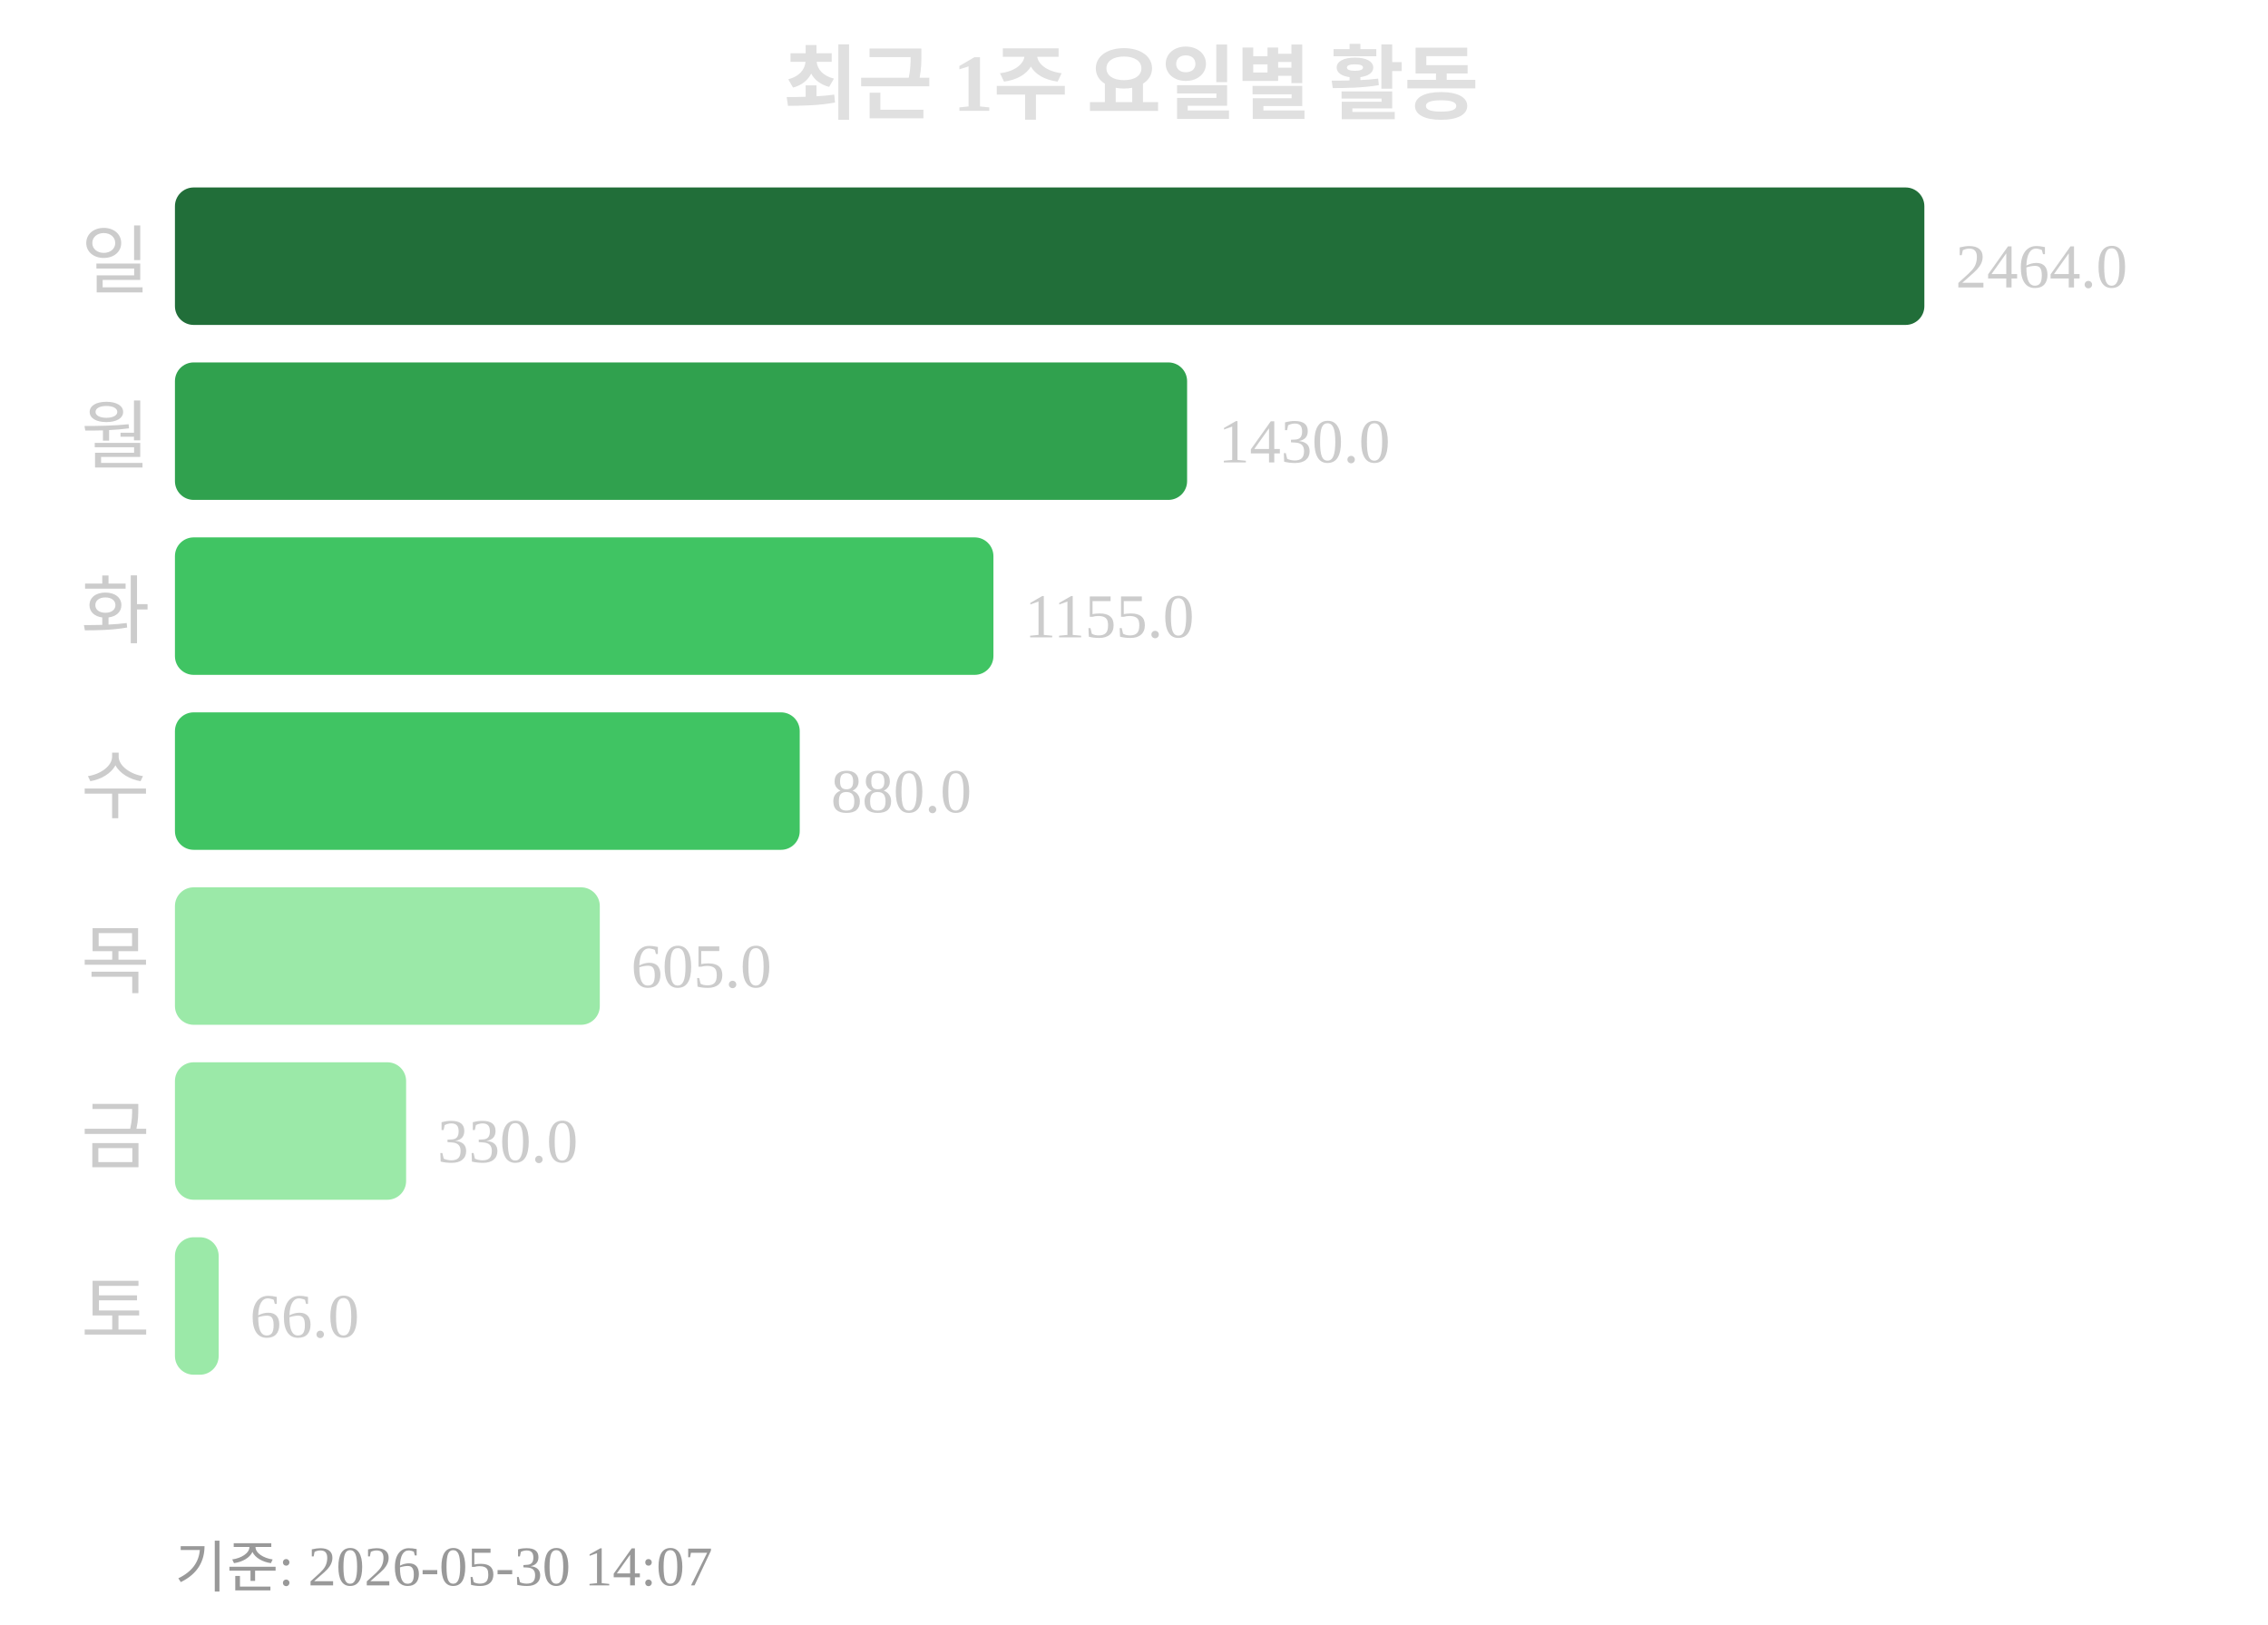
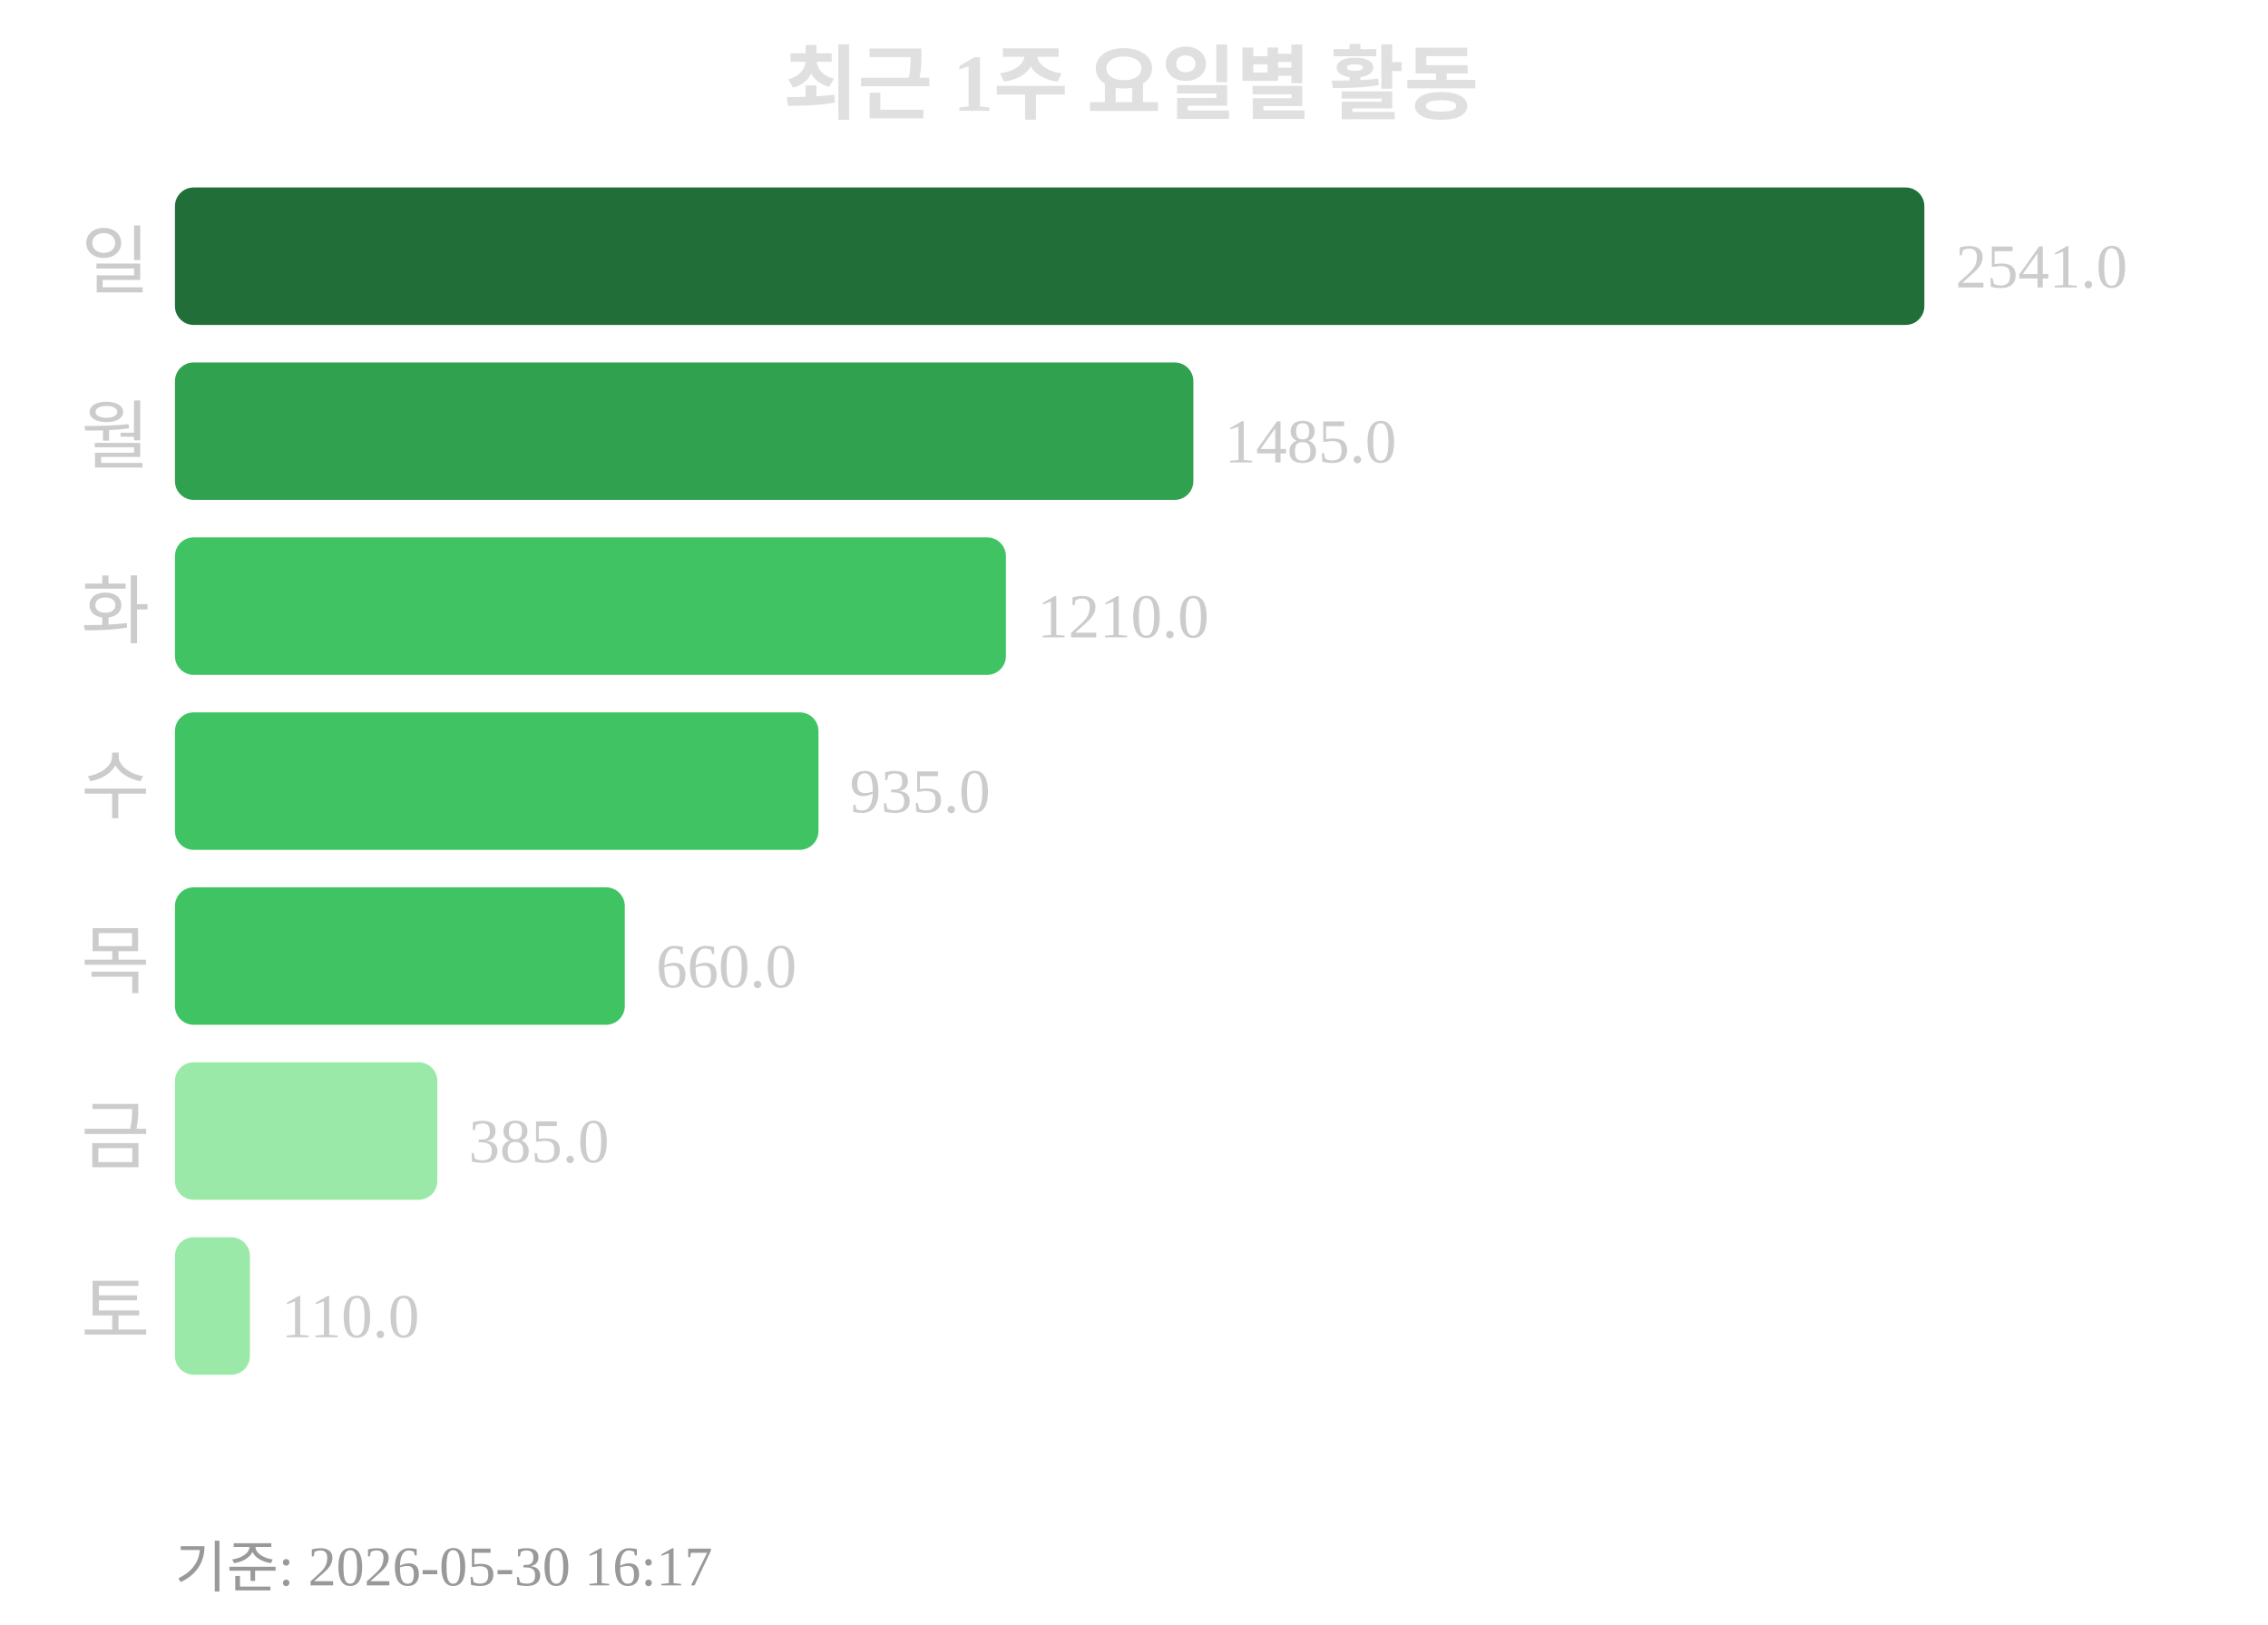
<svg xmlns="http://www.w3.org/2000/svg" width="363" height="260">
  <text x="181" y="18" text-anchor="middle" font-size="13" font-weight="bold" fill="#e0e0e0">최근 1주 요일별 활동</text>
  <text x="24" y="46" text-anchor="end" font-size="12" fill="#cccccc">일</text>
  <rect x="28" y="30" width="280" height="22" rx="3" fill="#216e39" />
-   <text x="313" y="46" font-size="10" fill="#cccccc">2464.0</text>
+   <text x="313" y="46" font-size="10" fill="#cccccc">2541.0</text>
  <text x="24" y="74" text-anchor="end" font-size="12" fill="#cccccc">월</text>
-   <rect x="28" y="58" width="162" height="22" rx="3" fill="#30a14e" />
-   <text x="195" y="74" font-size="10" fill="#cccccc">1430.0</text>
+   <rect x="28" y="58" width="163" height="22" rx="3" fill="#30a14e" />
+   <text x="196" y="74" font-size="10" fill="#cccccc">1485.0</text>
  <text x="24" y="102" text-anchor="end" font-size="12" fill="#cccccc">화</text>
-   <rect x="28" y="86" width="131" height="22" rx="3" fill="#40c463" />
-   <text x="164" y="102" font-size="10" fill="#cccccc">1155.0</text>
+   <rect x="28" y="86" width="133" height="22" rx="3" fill="#40c463" />
+   <text x="166" y="102" font-size="10" fill="#cccccc">1210.0</text>
  <text x="24" y="130" text-anchor="end" font-size="12" fill="#cccccc">수</text>
-   <rect x="28" y="114" width="100" height="22" rx="3" fill="#40c463" />
-   <text x="133" y="130" font-size="10" fill="#cccccc">880.0</text>
+   <rect x="28" y="114" width="103" height="22" rx="3" fill="#40c463" />
+   <text x="136" y="130" font-size="10" fill="#cccccc">935.0</text>
  <text x="24" y="158" text-anchor="end" font-size="12" fill="#cccccc">목</text>
-   <rect x="28" y="142" width="68" height="22" rx="3" fill="#9be9a8" />
-   <text x="101" y="158" font-size="10" fill="#cccccc">605.0</text>
+   <rect x="28" y="142" width="72" height="22" rx="3" fill="#40c463" />
+   <text x="105" y="158" font-size="10" fill="#cccccc">660.0</text>
  <text x="24" y="186" text-anchor="end" font-size="12" fill="#cccccc">금</text>
-   <rect x="28" y="170" width="37" height="22" rx="3" fill="#9be9a8" />
-   <text x="70" y="186" font-size="10" fill="#cccccc">330.0</text>
+   <rect x="28" y="170" width="42" height="22" rx="3" fill="#9be9a8" />
+   <text x="75" y="186" font-size="10" fill="#cccccc">385.0</text>
  <text x="24" y="214" text-anchor="end" font-size="12" fill="#cccccc">토</text>
-   <rect x="28" y="198" width="7" height="22" rx="3" fill="#9be9a8" />
-   <text x="40" y="214" font-size="10" fill="#cccccc">66.0</text>
-   <text x="28" y="254" font-size="9" fill="#999999">기준: 2026-05-30 14:07</text>
+   <rect x="28" y="198" width="12" height="22" rx="3" fill="#9be9a8" />
+   <text x="45" y="214" font-size="10" fill="#cccccc">110.0</text>
+   <text x="28" y="254" font-size="9" fill="#999999">기준: 2026-05-30 16:17</text>
</svg>
